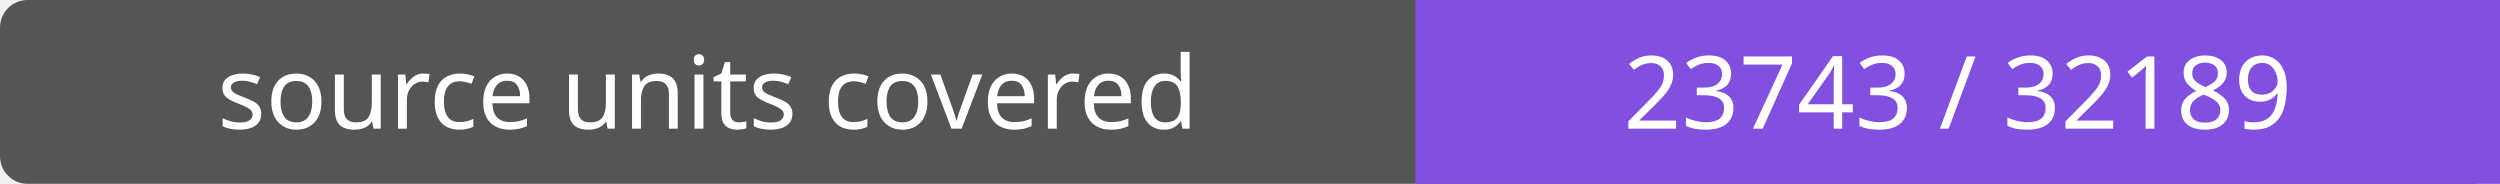
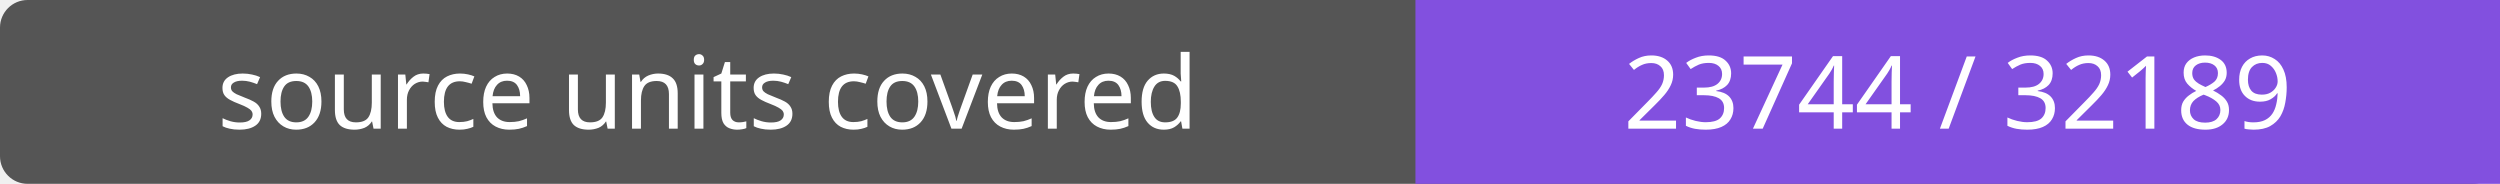
- <svg xmlns="http://www.w3.org/2000/svg" width="272" height="20" role="img" aria-label="source units covered: 23743 / 32189">
+ <svg xmlns="http://www.w3.org/2000/svg" width="272" height="20" role="img" aria-label="source units covered: 23744 / 32189">
  <rect width="272" height="20" rx="3" fill="#555" />
  <path fill="#8250df" d="M154 0h118v20H154z" />
  <g fill="#fff" text-anchor="middle" font-family="Verdana,sans-serif" font-size="11">
    <text x="77.0" y="14">source units covered</text>
-     <text x="213.0" y="14">23743 / 32189</text>
+     <text x="213.0" y="14">23744 / 32189</text>
  </g>
</svg>
